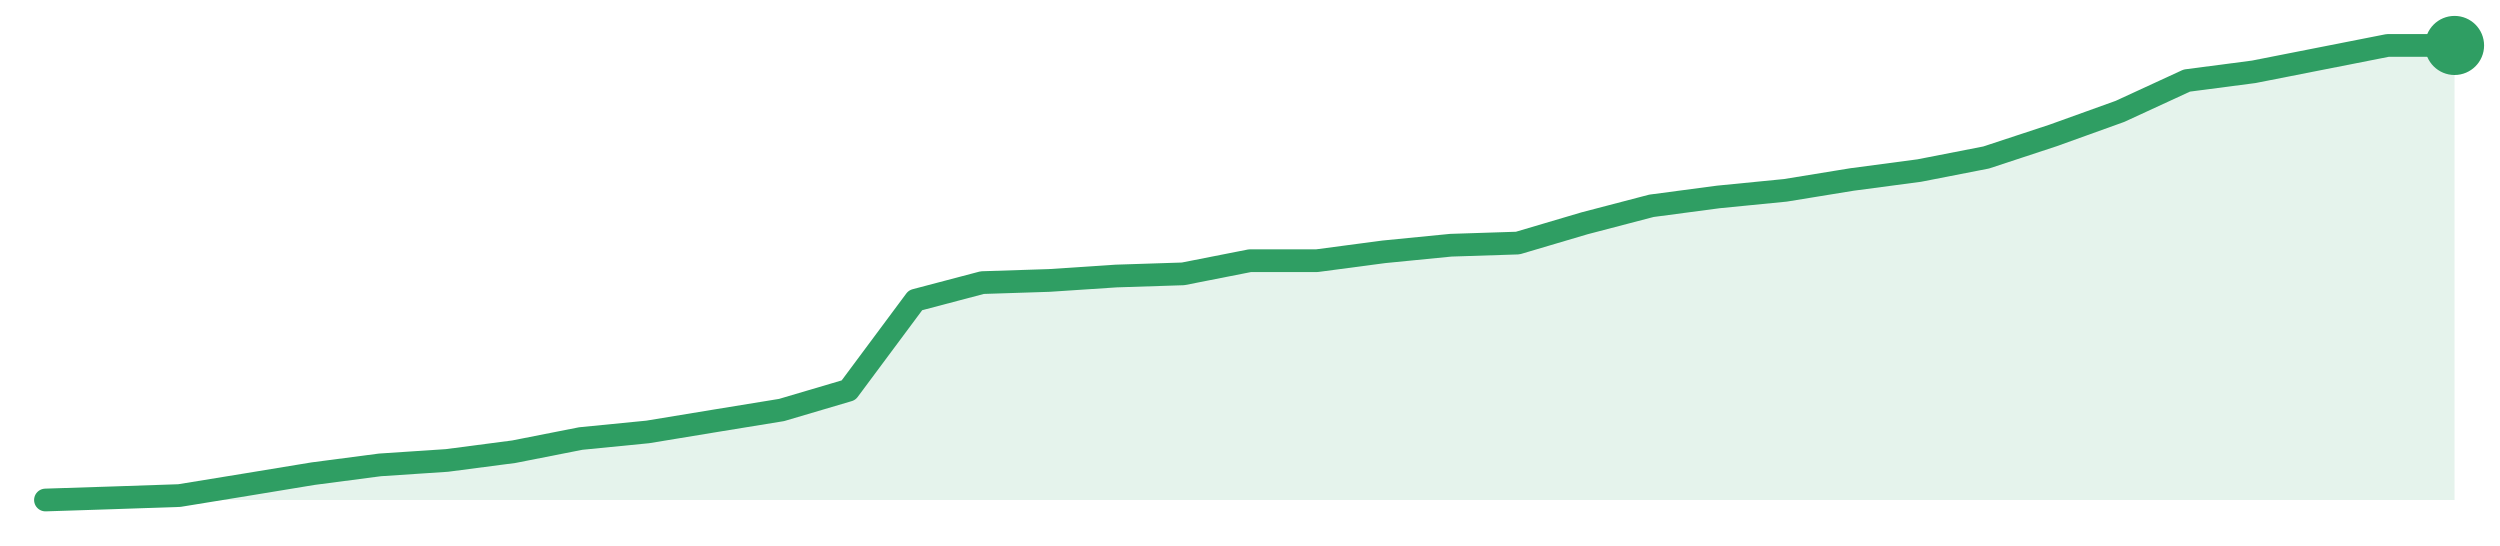
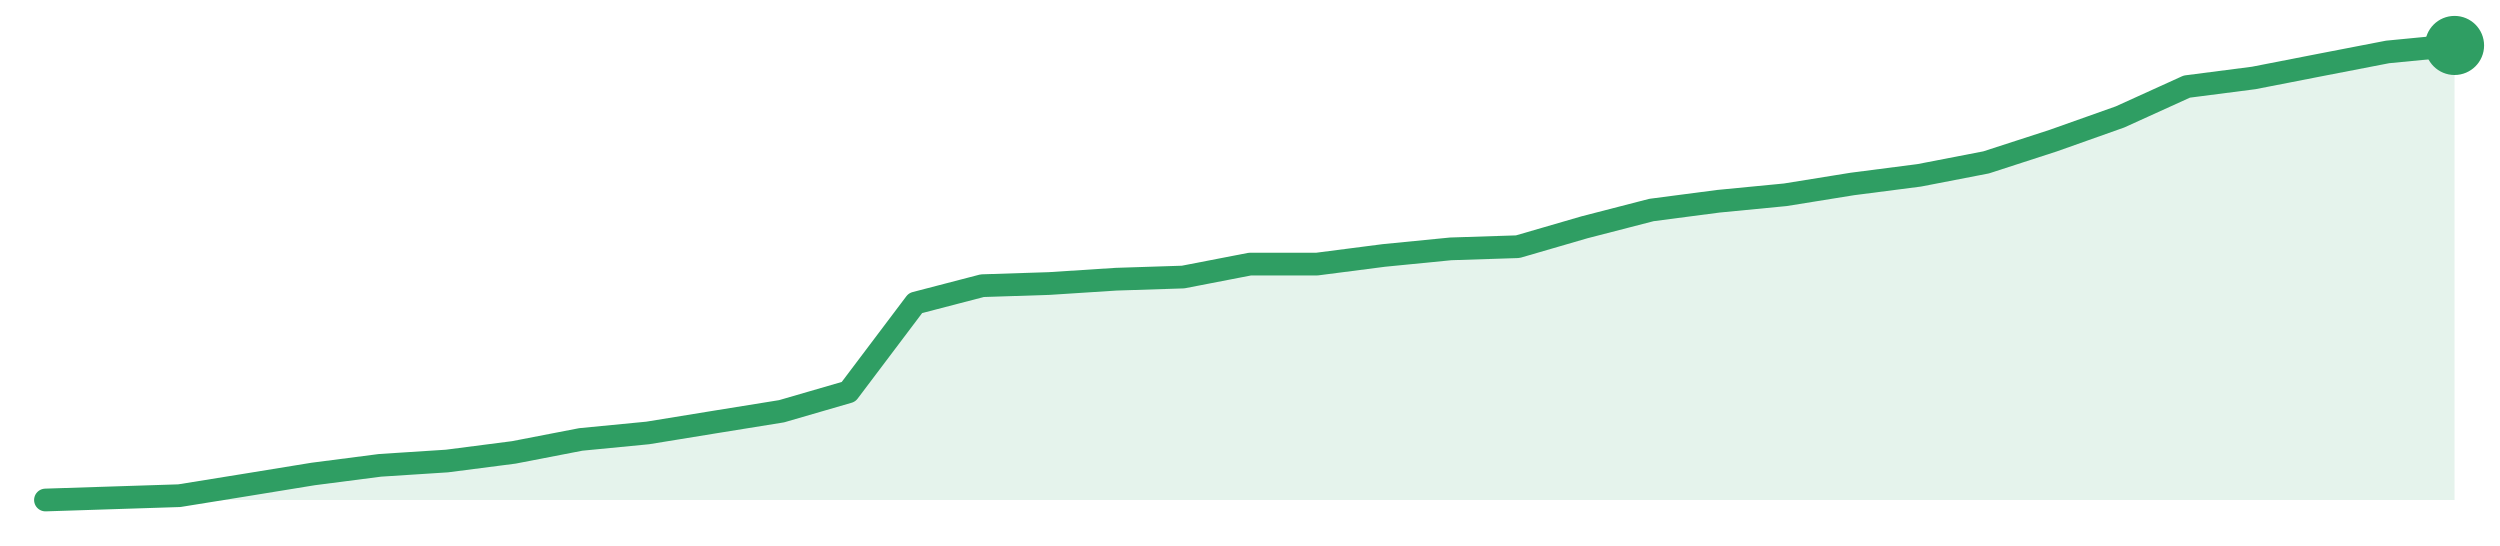
<svg xmlns="http://www.w3.org/2000/svg" width="220" height="48" viewBox="0 0 220 48" role="img" aria-label="trend">
-   <path d="M4.0,44.0 L4.0,44.0 L9.89,43.81 L15.78,43.61 L21.67,42.65 L27.56,41.68 L33.44,40.91 L39.33,40.52 L45.22,39.75 L51.11,38.59 L57.0,38.01 L62.89,37.04 L68.78,36.08 L74.67,34.34 L80.56,26.42 L86.44,24.87 L92.33,24.68 L98.22,24.29 L104.11,24.1 L110.0,22.94 L115.89,22.94 L121.78,22.16 L127.67,21.58 L133.56,21.39 L139.44,19.65 L145.33,18.11 L151.22,17.33 L157.11,16.75 L163.0,15.79 L168.89,15.01 L174.78,13.86 L180.67,11.92 L186.56,9.8 L192.44,7.09 L198.33,6.32 L204.22,5.16 L210.11,4.0 L216.0,4.0 L216.0,44.0 Z" fill="#2f9e631f" />
-   <path d="M4.0,44.0 L9.89,43.81 L15.78,43.61 L21.67,42.65 L27.56,41.68 L33.44,40.91 L39.33,40.52 L45.22,39.75 L51.11,38.59 L57.0,38.01 L62.89,37.04 L68.78,36.08 L74.67,34.34 L80.56,26.42 L86.44,24.87 L92.33,24.68 L98.22,24.29 L104.11,24.1 L110.0,22.94 L115.89,22.94 L121.78,22.16 L127.67,21.58 L133.56,21.39 L139.44,19.65 L145.33,18.11 L151.22,17.33 L157.11,16.75 L163.0,15.79 L168.89,15.01 L174.78,13.86 L180.67,11.92 L186.56,9.8 L192.44,7.09 L198.33,6.32 L204.22,5.16 L210.11,4.0 L216.0,4.0" fill="none" stroke="#2f9e63" stroke-width="2" stroke-linejoin="round" stroke-linecap="round" />
+   <path d="M4.0,44.0 L4.0,44.0 L9.89,43.81 L15.78,43.62 L21.67,42.67 L27.56,41.71 L33.44,40.95 L39.33,40.57 L45.22,39.81 L51.11,38.67 L57.0,38.1 L62.89,37.14 L68.78,36.19 L74.67,34.48 L80.56,26.67 L86.44,25.14 L92.33,24.95 L98.22,24.57 L104.11,24.38 L110.0,23.24 L115.89,23.24 L121.78,22.48 L127.67,21.9 L133.56,21.71 L139.44,20.0 L145.33,18.48 L151.22,17.71 L157.11,17.14 L163.0,16.19 L168.89,15.43 L174.78,14.29 L180.67,12.38 L186.56,10.29 L192.44,7.62 L198.33,6.86 L204.22,5.71 L210.11,4.57 L216.0,4.0 L216.0,44.0 Z" fill="#2f9e631f" />
+   <path d="M4.0,44.0 L9.89,43.81 L15.78,43.62 L21.67,42.67 L27.56,41.71 L33.44,40.95 L39.33,40.57 L45.22,39.81 L51.11,38.67 L57.0,38.1 L62.89,37.14 L68.78,36.19 L74.67,34.48 L80.56,26.67 L86.44,25.14 L92.33,24.95 L98.22,24.57 L104.11,24.38 L110.0,23.24 L115.89,23.24 L121.78,22.48 L127.67,21.9 L133.56,21.71 L139.44,20.0 L145.33,18.48 L151.22,17.71 L157.11,17.14 L163.0,16.19 L168.89,15.43 L174.78,14.29 L180.67,12.38 L186.56,10.29 L192.44,7.62 L198.33,6.86 L204.22,5.71 L210.11,4.57 L216.0,4.0" fill="none" stroke="#2f9e63" stroke-width="2" stroke-linejoin="round" stroke-linecap="round" />
  <circle cx="216.0" cy="4.0" r="2.6" fill="#2f9e63" />
</svg>
